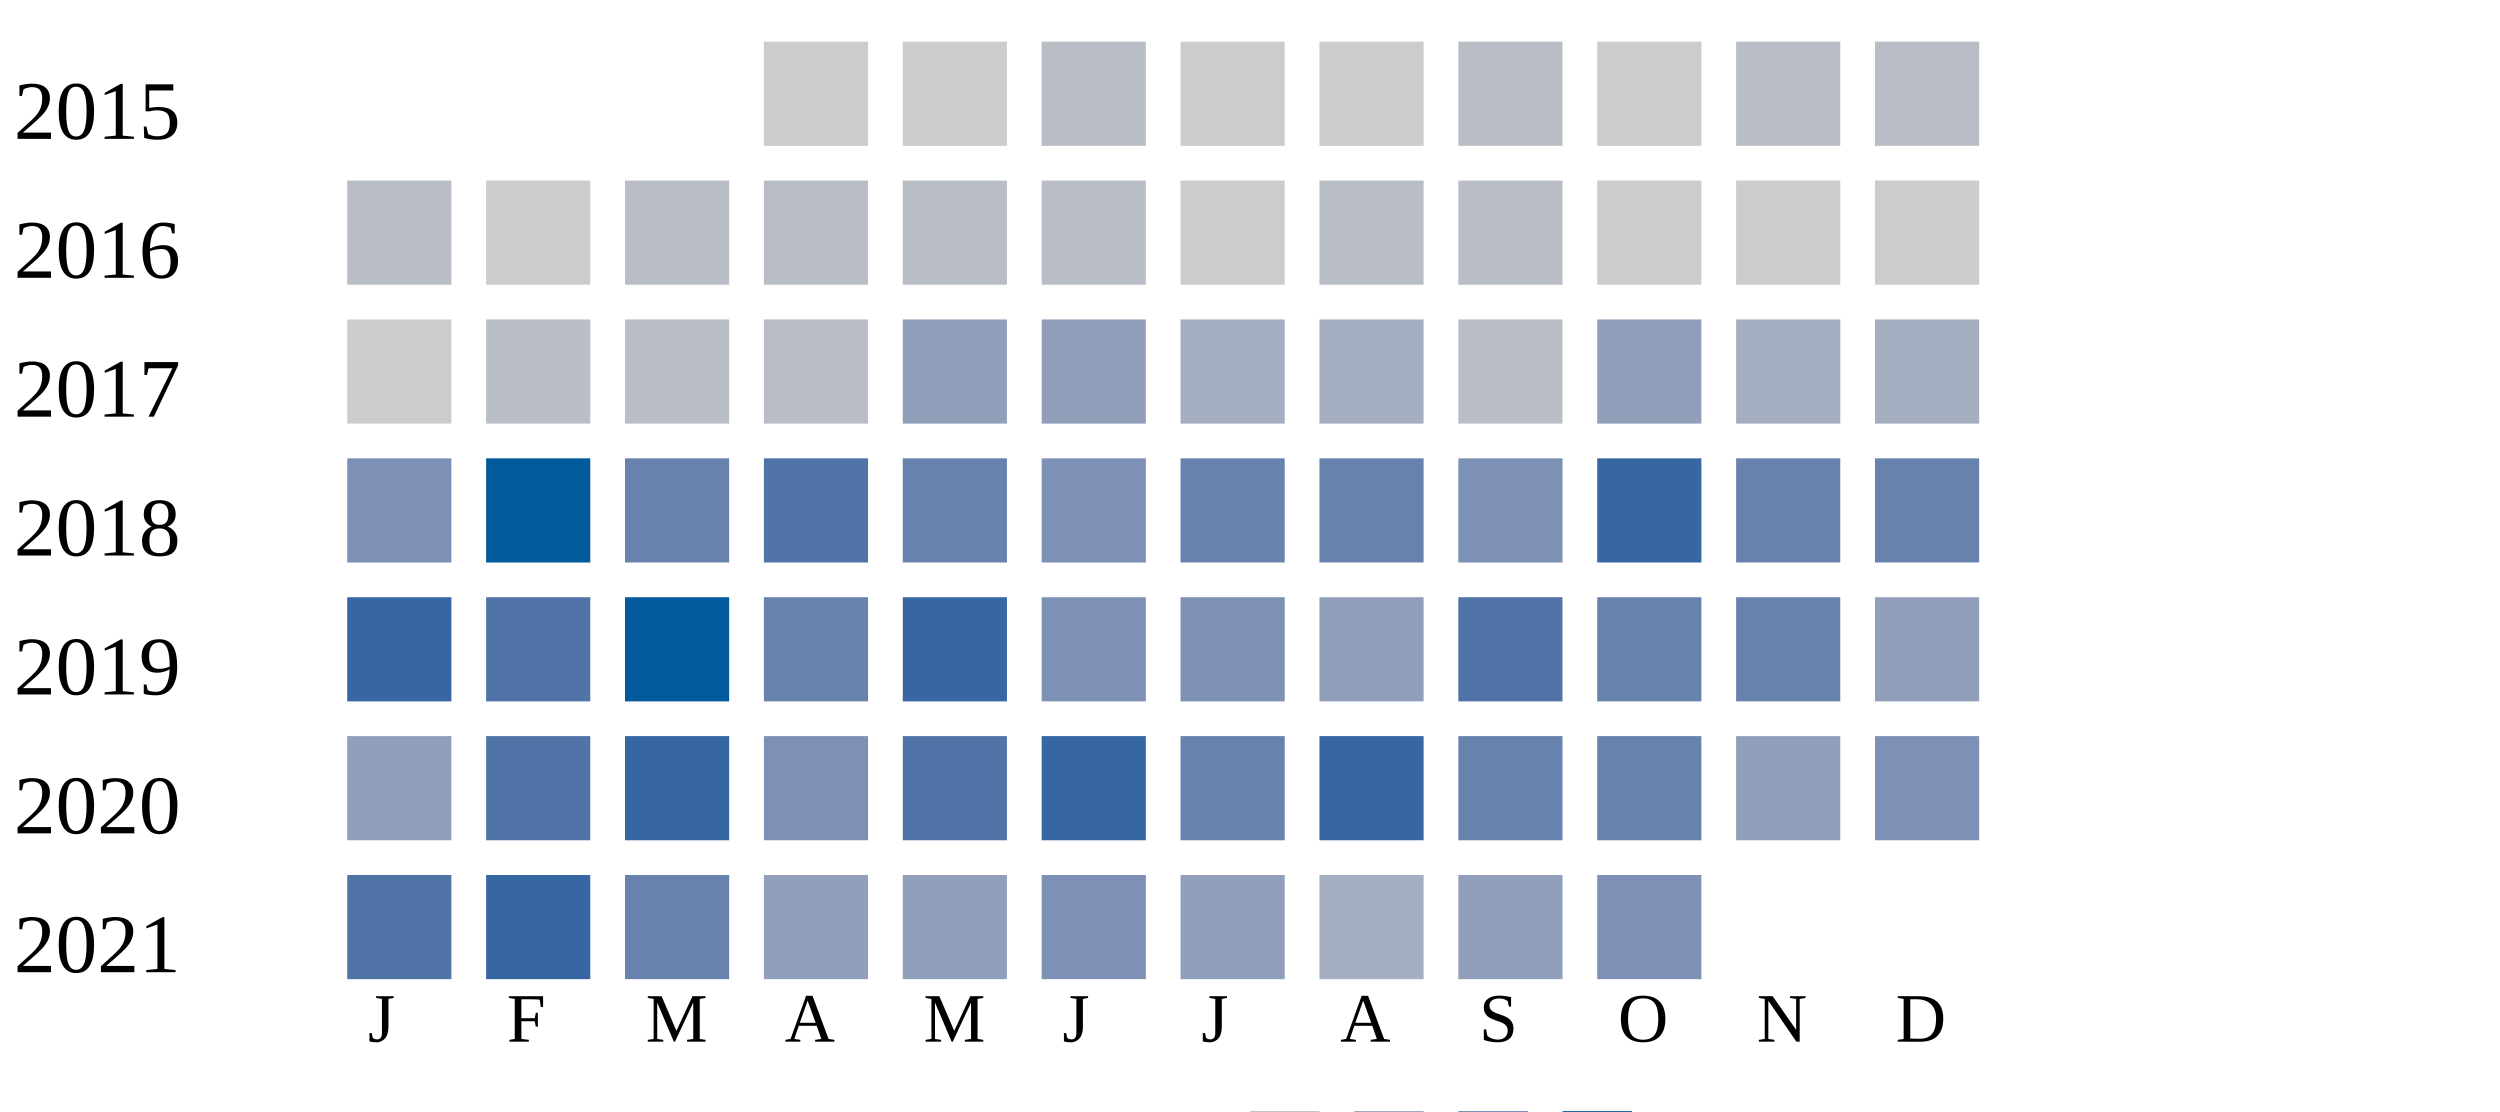
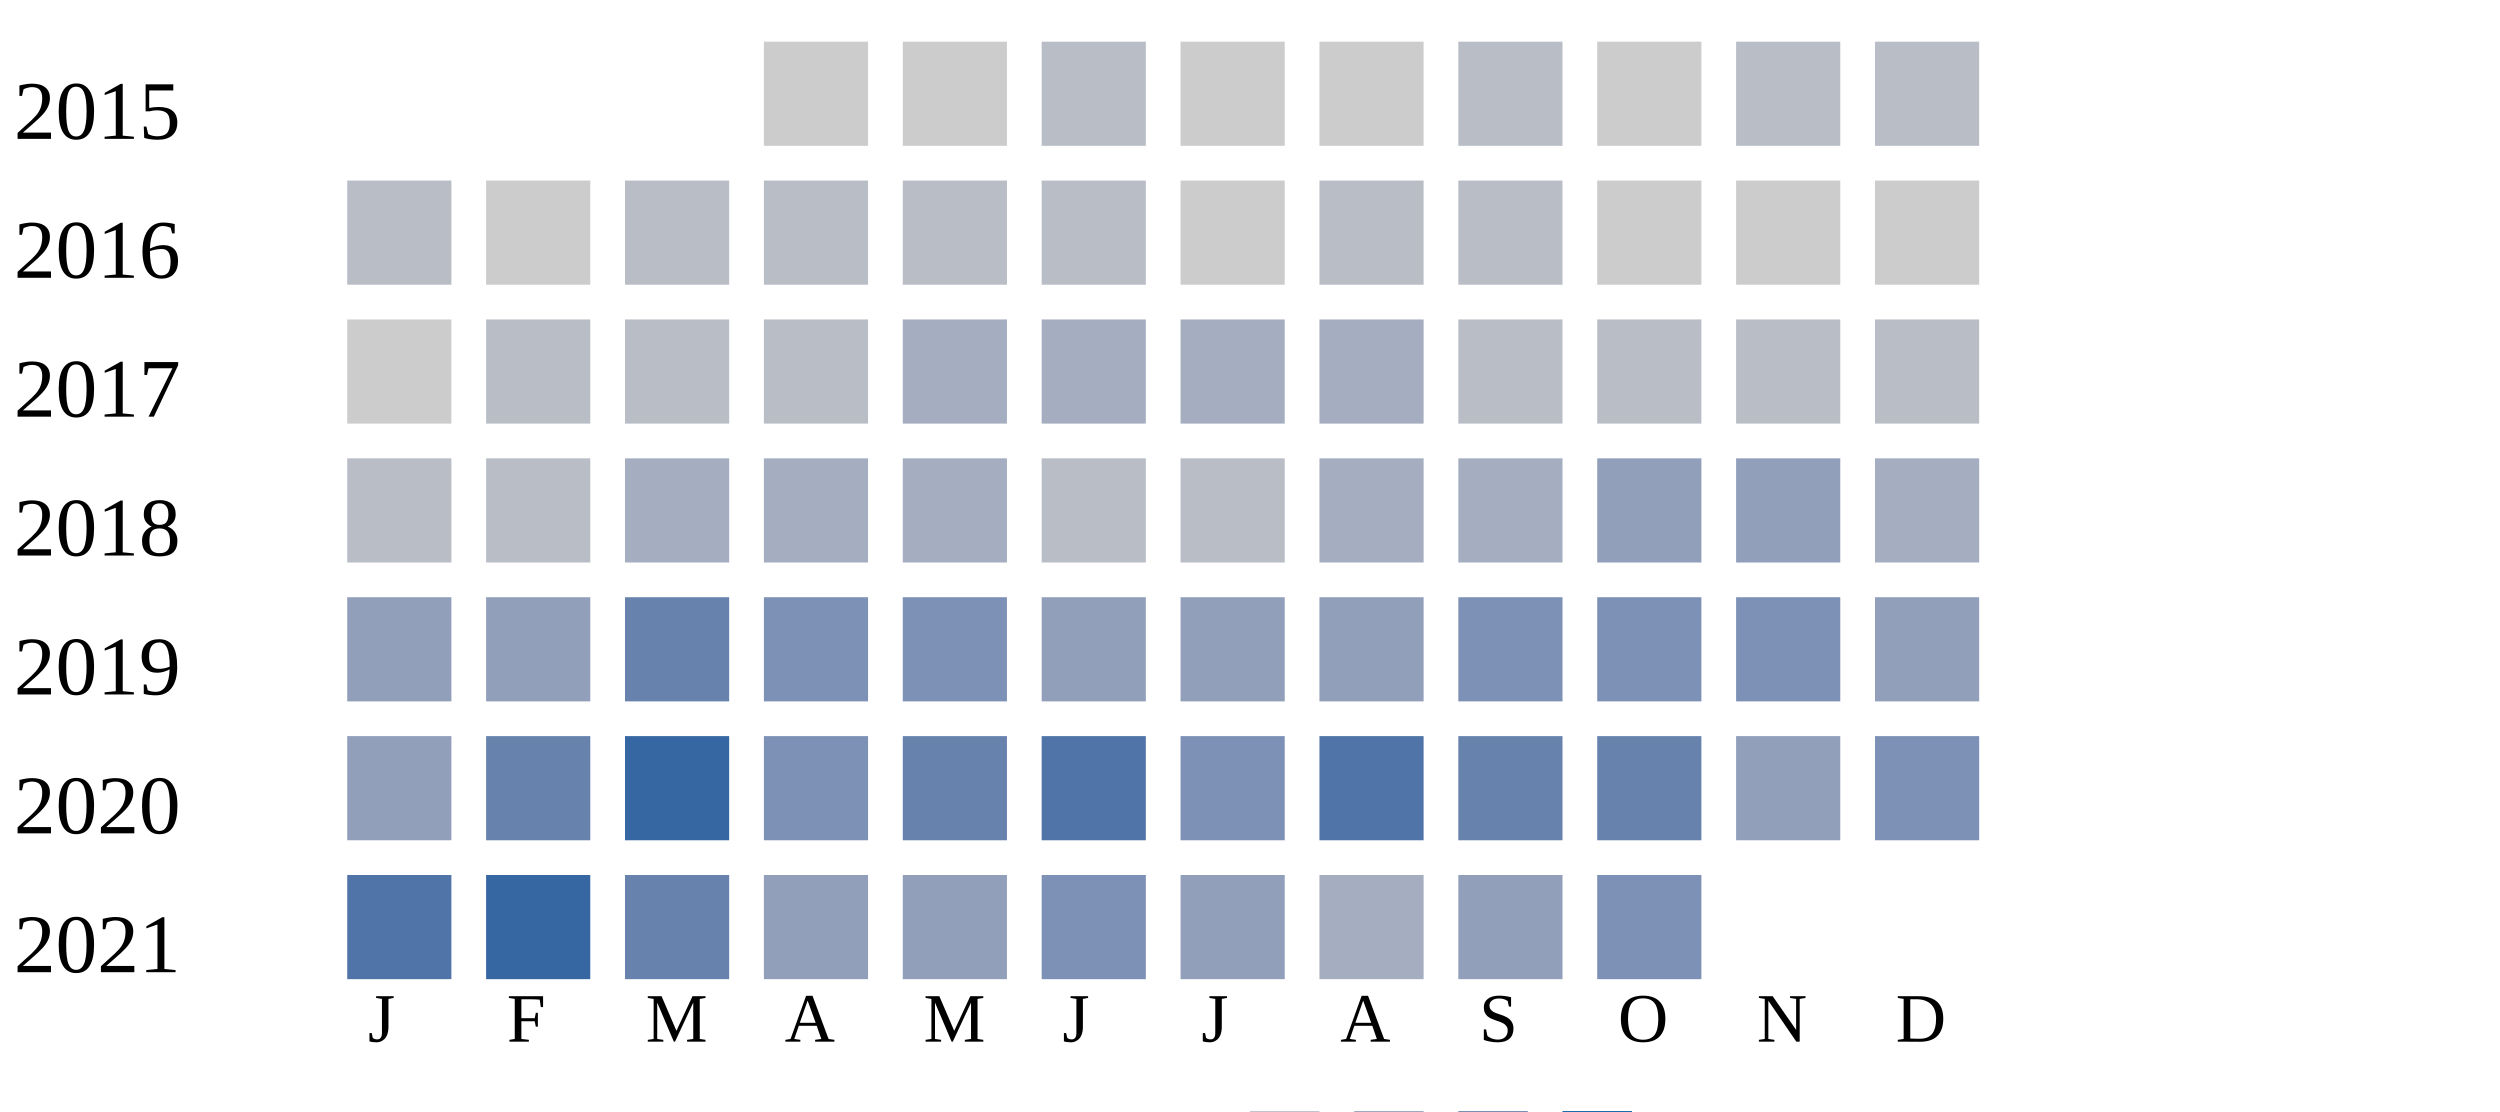
<svg xmlns="http://www.w3.org/2000/svg" width="360" height="160">
  <g transform="translate(0 0)">
    <text x="2" y="20">2015</text>
    <rect x="110" y="6" width="15" height="15" fill="#cccccc" />
    <rect x="130" y="6" width="15" height="15" fill="#cccccc" />
    <rect x="150" y="6" width="15" height="15" fill="#b9bdc6" />
    <rect x="170" y="6" width="15" height="15" fill="#cccccc" />
    <rect x="190" y="6" width="15" height="15" fill="#cccccc" />
    <rect x="210" y="6" width="15" height="15" fill="#b9bdc6" />
    <rect x="230" y="6" width="15" height="15" fill="#cccccc" />
    <rect x="250" y="6" width="15" height="15" fill="#b9bdc6" />
    <rect x="270" y="6" width="15" height="15" fill="#b9bdc6" />
  </g>
  <g transform="translate(0 20)">
    <text x="2" y="20">2016</text>
    <rect x="50" y="6" width="15" height="15" fill="#b9bdc6" />
    <rect x="70" y="6" width="15" height="15" fill="#cccccc" />
    <rect x="90" y="6" width="15" height="15" fill="#b9bdc6" />
    <rect x="110" y="6" width="15" height="15" fill="#b9bdc6" />
    <rect x="130" y="6" width="15" height="15" fill="#b9bdc6" />
    <rect x="150" y="6" width="15" height="15" fill="#b9bdc6" />
    <rect x="170" y="6" width="15" height="15" fill="#cccccc" />
    <rect x="190" y="6" width="15" height="15" fill="#b9bdc6" />
    <rect x="210" y="6" width="15" height="15" fill="#b9bdc6" />
    <rect x="230" y="6" width="15" height="15" fill="#cccccc" />
    <rect x="250" y="6" width="15" height="15" fill="#cccccc" />
    <rect x="270" y="6" width="15" height="15" fill="#cccccc" />
  </g>
  <g transform="translate(0 40)">
    <text x="2" y="20">2017</text>
    <rect x="50" y="6" width="15" height="15" fill="#cccccc" />
    <rect x="70" y="6" width="15" height="15" fill="#b9bdc6" />
    <rect x="90" y="6" width="15" height="15" fill="#b9bdc6" />
    <rect x="110" y="6" width="15" height="15" fill="#b9bdc6" />
-     <rect x="130" y="6" width="15" height="15" fill="#919fba" />
-     <rect x="150" y="6" width="15" height="15" fill="#919fba" />
+     <rect x="130" y="6" width="15" height="15" fill="#a5aec0" />
+     <rect x="150" y="6" width="15" height="15" fill="#a5aec0" />
    <rect x="170" y="6" width="15" height="15" fill="#a5aec0" />
    <rect x="190" y="6" width="15" height="15" fill="#a5aec0" />
    <rect x="210" y="6" width="15" height="15" fill="#b9bdc6" />
-     <rect x="230" y="6" width="15" height="15" fill="#919fba" />
-     <rect x="250" y="6" width="15" height="15" fill="#a5aec0" />
-     <rect x="270" y="6" width="15" height="15" fill="#a5aec0" />
+     <rect x="230" y="6" width="15" height="15" fill="#b9bdc6" />
+     <rect x="250" y="6" width="15" height="15" fill="#b9bdc6" />
+     <rect x="270" y="6" width="15" height="15" fill="#b9bdc6" />
  </g>
  <g transform="translate(0 60)">
    <text x="2" y="20">2018</text>
-     <rect x="50" y="6" width="15" height="15" fill="#7d90b5" />
-     <rect x="70" y="6" width="15" height="15" fill="#005a9c" />
-     <rect x="90" y="6" width="15" height="15" fill="#6882ae" />
-     <rect x="110" y="6" width="15" height="15" fill="#5174a8" />
-     <rect x="130" y="6" width="15" height="15" fill="#6882ae" />
-     <rect x="150" y="6" width="15" height="15" fill="#7d90b5" />
-     <rect x="170" y="6" width="15" height="15" fill="#6882ae" />
-     <rect x="190" y="6" width="15" height="15" fill="#6882ae" />
-     <rect x="210" y="6" width="15" height="15" fill="#7d90b5" />
-     <rect x="230" y="6" width="15" height="15" fill="#3667a2" />
-     <rect x="250" y="6" width="15" height="15" fill="#6882ae" />
-     <rect x="270" y="6" width="15" height="15" fill="#6882ae" />
+     <rect x="50" y="6" width="15" height="15" fill="#b9bdc6" />
+     <rect x="70" y="6" width="15" height="15" fill="#b9bdc6" />
+     <rect x="90" y="6" width="15" height="15" fill="#a5aec0" />
+     <rect x="110" y="6" width="15" height="15" fill="#a5aec0" />
+     <rect x="130" y="6" width="15" height="15" fill="#a5aec0" />
+     <rect x="150" y="6" width="15" height="15" fill="#b9bdc6" />
+     <rect x="170" y="6" width="15" height="15" fill="#b9bdc6" />
+     <rect x="190" y="6" width="15" height="15" fill="#a5aec0" />
+     <rect x="210" y="6" width="15" height="15" fill="#a5aec0" />
+     <rect x="230" y="6" width="15" height="15" fill="#919fba" />
+     <rect x="250" y="6" width="15" height="15" fill="#919fba" />
+     <rect x="270" y="6" width="15" height="15" fill="#a5aec0" />
  </g>
  <g transform="translate(0 80)">
    <text x="2" y="20">2019</text>
-     <rect x="50" y="6" width="15" height="15" fill="#3667a2" />
-     <rect x="70" y="6" width="15" height="15" fill="#5174a8" />
-     <rect x="90" y="6" width="15" height="15" fill="#005a9c" />
-     <rect x="110" y="6" width="15" height="15" fill="#6882ae" />
-     <rect x="130" y="6" width="15" height="15" fill="#3667a2" />
-     <rect x="150" y="6" width="15" height="15" fill="#7d90b5" />
-     <rect x="170" y="6" width="15" height="15" fill="#7d90b5" />
+     <rect x="50" y="6" width="15" height="15" fill="#919fba" />
+     <rect x="70" y="6" width="15" height="15" fill="#919fba" />
+     <rect x="90" y="6" width="15" height="15" fill="#6882ae" />
+     <rect x="110" y="6" width="15" height="15" fill="#7d90b5" />
+     <rect x="130" y="6" width="15" height="15" fill="#7d90b5" />
+     <rect x="150" y="6" width="15" height="15" fill="#919fba" />
+     <rect x="170" y="6" width="15" height="15" fill="#919fba" />
    <rect x="190" y="6" width="15" height="15" fill="#919fba" />
-     <rect x="210" y="6" width="15" height="15" fill="#5174a8" />
-     <rect x="230" y="6" width="15" height="15" fill="#6882ae" />
-     <rect x="250" y="6" width="15" height="15" fill="#6882ae" />
+     <rect x="210" y="6" width="15" height="15" fill="#7d90b5" />
+     <rect x="230" y="6" width="15" height="15" fill="#7d90b5" />
+     <rect x="250" y="6" width="15" height="15" fill="#7d90b5" />
    <rect x="270" y="6" width="15" height="15" fill="#919fba" />
  </g>
  <g transform="translate(0 100)">
    <text x="2" y="20">2020</text>
    <rect x="50" y="6" width="15" height="15" fill="#919fba" />
-     <rect x="70" y="6" width="15" height="15" fill="#5174a8" />
+     <rect x="70" y="6" width="15" height="15" fill="#6882ae" />
    <rect x="90" y="6" width="15" height="15" fill="#3667a2" />
    <rect x="110" y="6" width="15" height="15" fill="#7d90b5" />
-     <rect x="130" y="6" width="15" height="15" fill="#5174a8" />
-     <rect x="150" y="6" width="15" height="15" fill="#3667a2" />
-     <rect x="170" y="6" width="15" height="15" fill="#6882ae" />
-     <rect x="190" y="6" width="15" height="15" fill="#3667a2" />
+     <rect x="130" y="6" width="15" height="15" fill="#6882ae" />
+     <rect x="150" y="6" width="15" height="15" fill="#5174a8" />
+     <rect x="170" y="6" width="15" height="15" fill="#7d90b5" />
+     <rect x="190" y="6" width="15" height="15" fill="#5174a8" />
    <rect x="210" y="6" width="15" height="15" fill="#6882ae" />
    <rect x="230" y="6" width="15" height="15" fill="#6882ae" />
    <rect x="250" y="6" width="15" height="15" fill="#919fba" />
    <rect x="270" y="6" width="15" height="15" fill="#7d90b5" />
  </g>
  <g transform="translate(0 120)">
    <text x="2" y="20">2021</text>
    <rect x="50" y="6" width="15" height="15" fill="#5174a8" />
    <rect x="70" y="6" width="15" height="15" fill="#3667a2" />
    <rect x="90" y="6" width="15" height="15" fill="#6882ae" />
    <rect x="110" y="6" width="15" height="15" fill="#919fba" />
    <rect x="130" y="6" width="15" height="15" fill="#919fba" />
    <rect x="150" y="6" width="15" height="15" fill="#7d90b5" />
    <rect x="170" y="6" width="15" height="15" fill="#919fba" />
    <rect x="190" y="6" width="15" height="15" fill="#a5aec0" />
    <rect x="210" y="6" width="15" height="15" fill="#919fba" />
    <rect x="230" y="6" width="15" height="15" fill="#7d90b5" />
  </g>
  <text style="font-size: 10px; text-align: center" x="53" y="150">J</text>
  <text style="font-size: 10px; text-align: center" x="73" y="150">F</text>
  <text style="font-size: 10px; text-align: center" x="93" y="150">M</text>
  <text style="font-size: 10px; text-align: center" x="113" y="150">A</text>
  <text style="font-size: 10px; text-align: center" x="133" y="150">M</text>
  <text style="font-size: 10px; text-align: center" x="153" y="150">J</text>
  <text style="font-size: 10px; text-align: center" x="173" y="150">J</text>
  <text style="font-size: 10px; text-align: center" x="193" y="150">A</text>
  <text style="font-size: 10px; text-align: center" x="213" y="150">S</text>
  <text style="font-size: 10px; text-align: center" x="233" y="150">O</text>
  <text style="font-size: 10px; text-align: center" x="253" y="150">N</text>
  <text style="font-size: 10px; text-align: center" x="273" y="150">D</text>
  <text style="font-size: 10px;" x="155" y="169">Less</text>
  <rect fill="#b9bdc6" width="10" height="10" x="180" y="160" />
  <rect fill="#919fba" width="10" height="10" x="195" y="160" />
  <rect fill="#6882ae" width="10" height="10" x="210" y="160" />
  <rect fill="#005a9c" width="10" height="10" x="225" y="160" />
  <text x="240" y="169" style="font-size: 10px;">More</text>
</svg>
